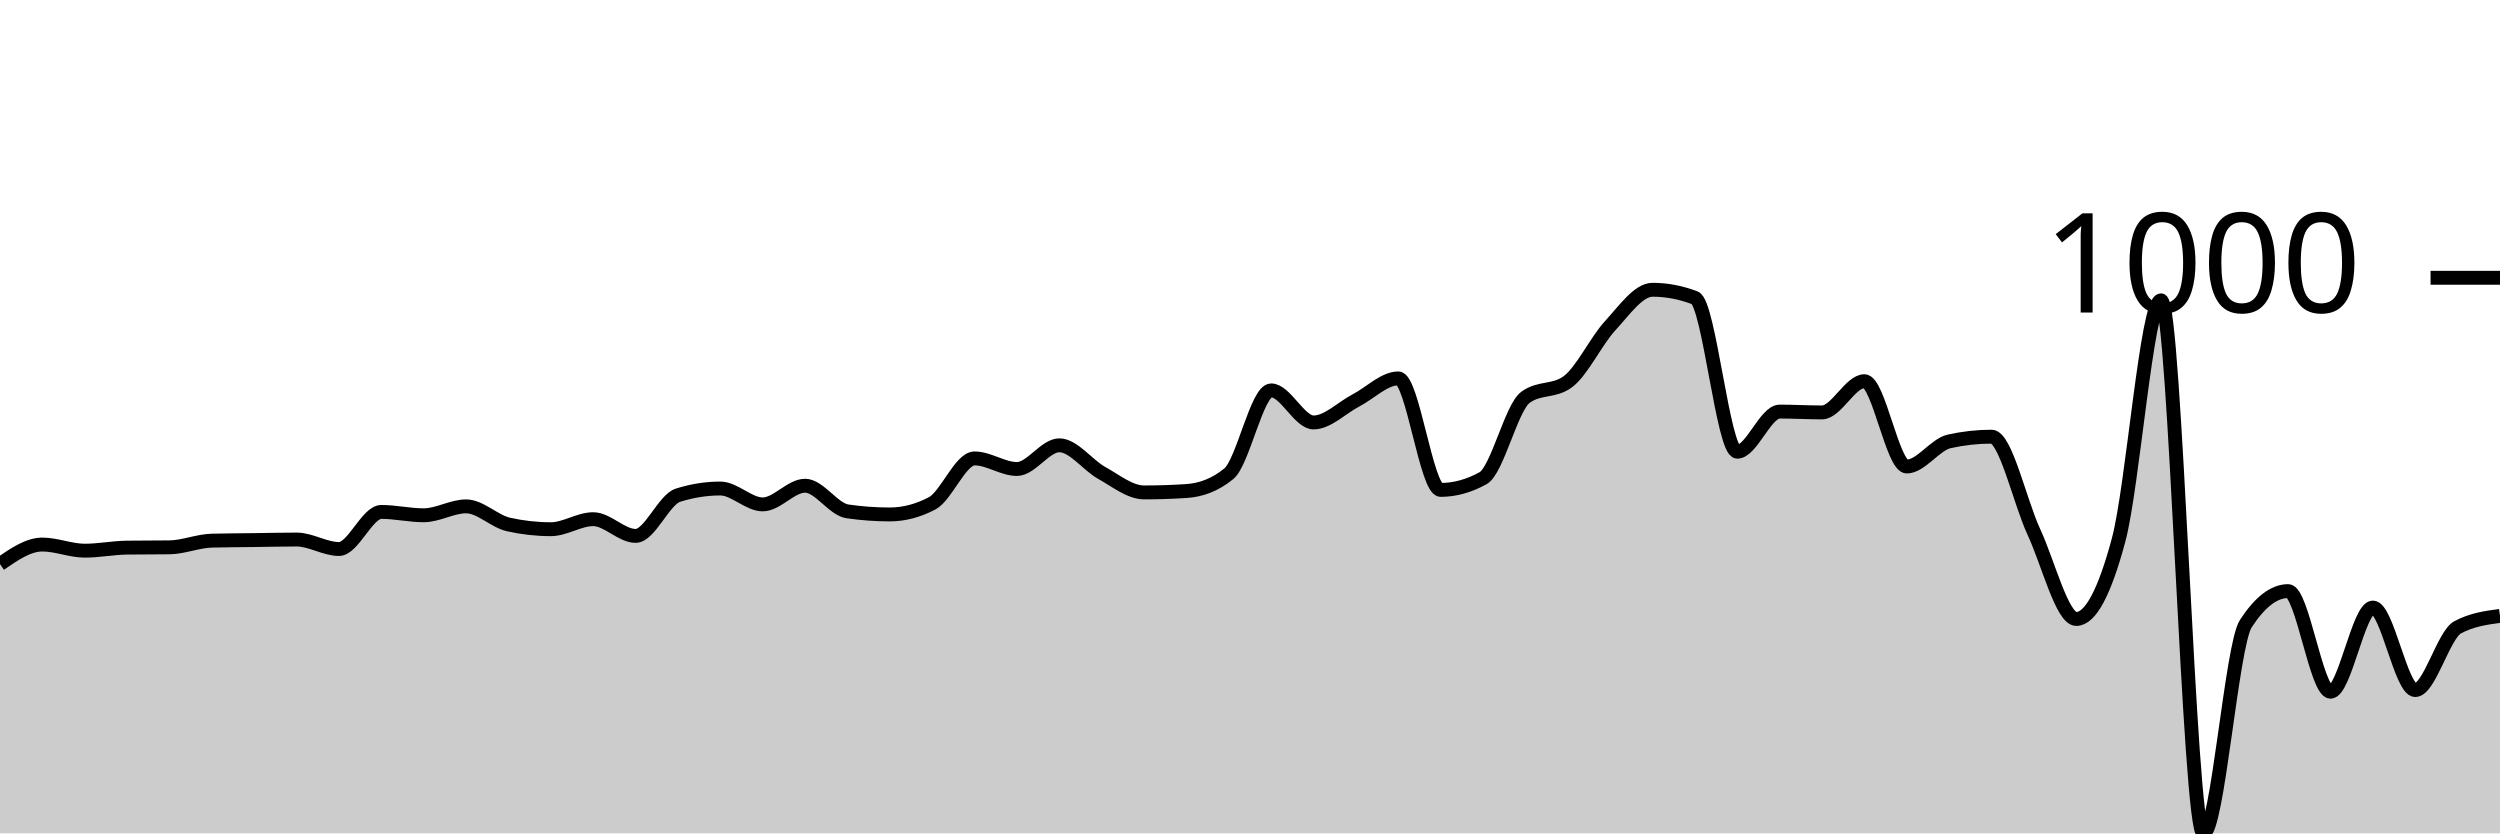
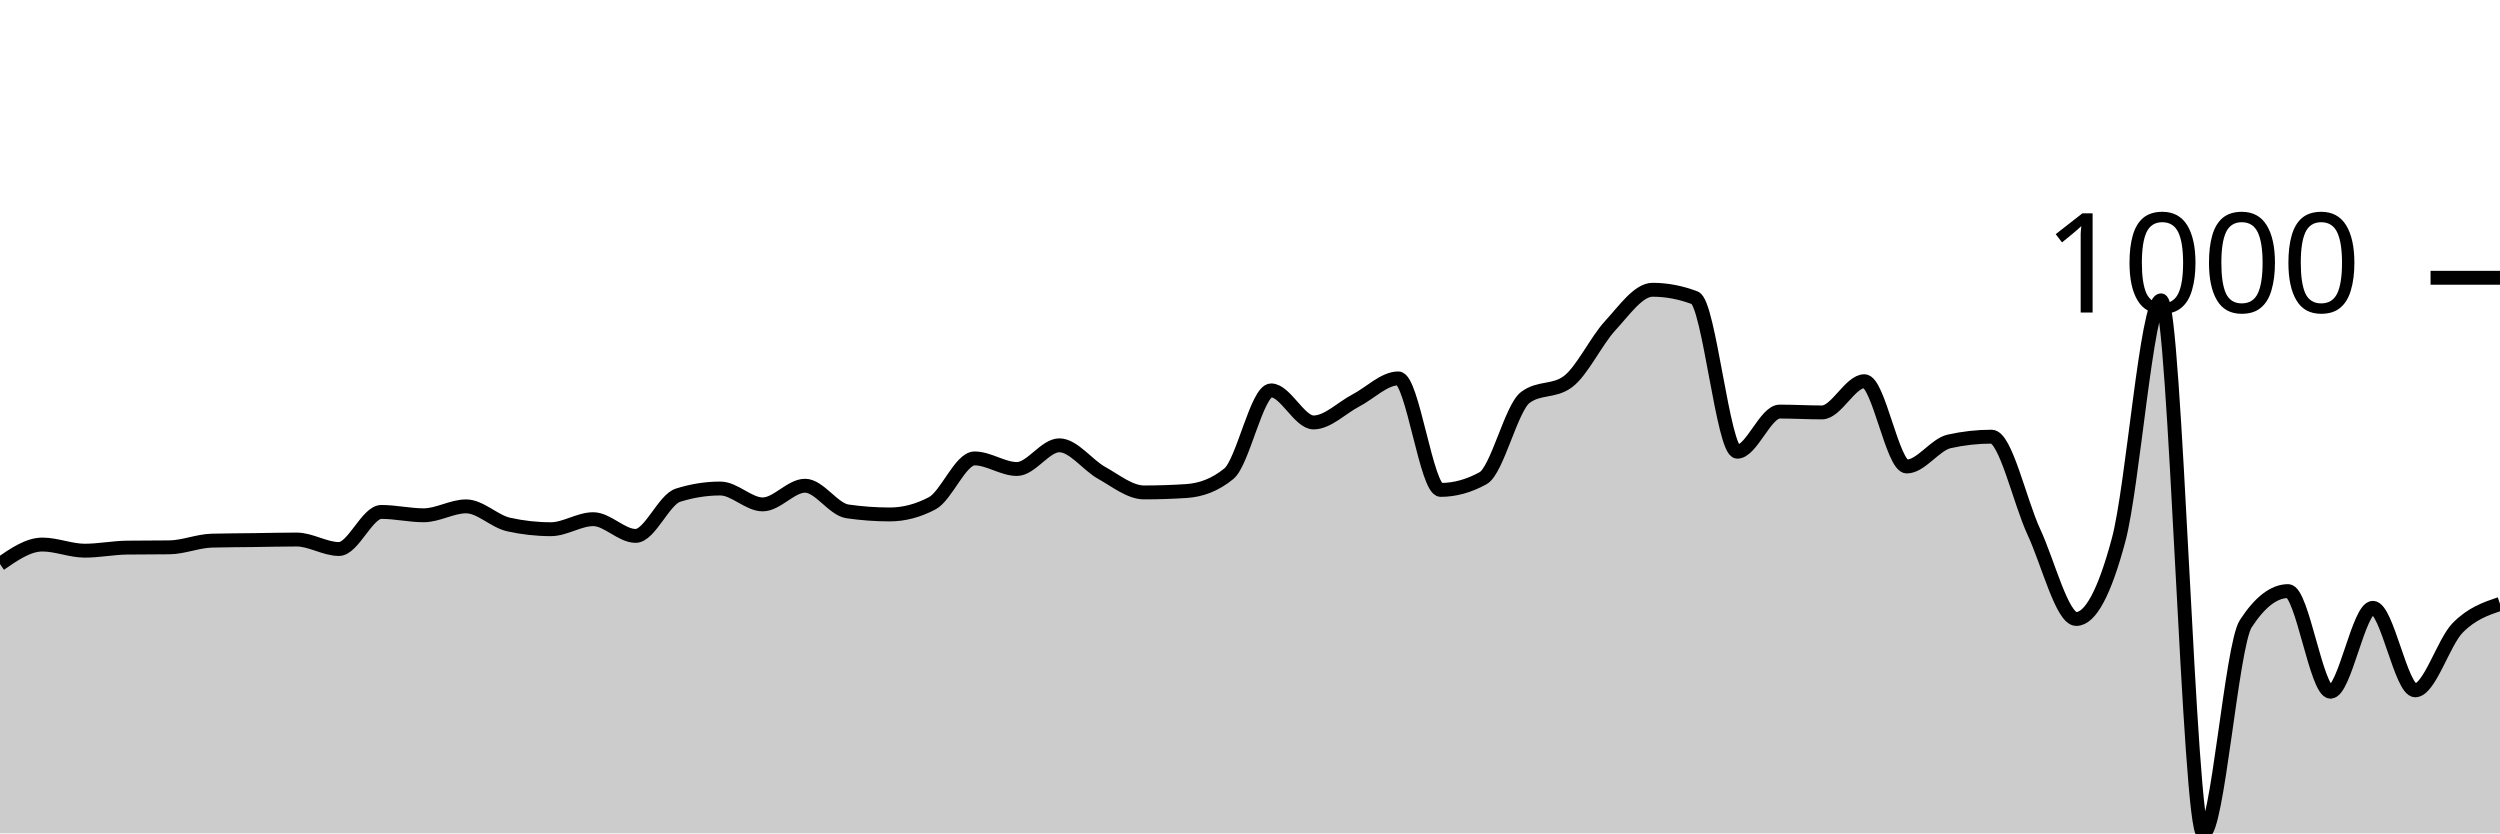
<svg xmlns="http://www.w3.org/2000/svg" viewBox="0 0 180 60">
  <g transform="translate(0,20)">
-     <path class="area" fill="rgba(0, 0, 0, 0.2)" d="M0,20.612C1.017,19.91,2.034,19.207,3.051,19.207C4.068,19.207,5.085,19.649,6.102,19.649C7.119,19.649,8.136,19.441,9.153,19.428C10.169,19.415,11.186,19.421,12.203,19.408C13.22,19.395,14.237,18.953,15.254,18.926C16.271,18.899,17.288,18.899,18.305,18.886C19.322,18.873,20.339,18.846,21.356,18.846C22.373,18.846,23.39,19.528,24.407,19.528C25.424,19.528,26.441,16.859,27.458,16.859C28.475,16.859,29.492,17.1,30.508,17.1C31.525,17.1,32.542,16.458,33.559,16.458C34.576,16.458,35.593,17.535,36.61,17.762C37.627,17.99,38.644,18.103,39.661,18.103C40.678,18.103,41.695,17.381,42.712,17.381C43.729,17.381,44.746,18.585,45.763,18.585C46.78,18.585,47.797,15.976,48.814,15.655C49.831,15.334,50.847,15.173,51.864,15.173C52.881,15.173,53.898,16.317,54.915,16.317C55.932,16.317,56.949,14.972,57.966,14.972C58.983,14.972,60,16.672,61.017,16.819C62.034,16.966,63.051,17.04,64.068,17.04C65.085,17.04,66.102,16.772,67.119,16.237C68.136,15.702,69.153,13.006,70.169,13.006C71.186,13.006,72.203,13.768,73.22,13.768C74.237,13.768,75.254,12.062,76.271,12.062C77.288,12.062,78.305,13.484,79.322,14.049C80.339,14.614,81.356,15.454,82.373,15.454C83.39,15.454,84.407,15.421,85.424,15.354C86.441,15.287,87.458,14.939,88.475,14.109C89.492,13.28,90.508,8.108,91.525,8.108C92.542,8.108,93.559,10.416,94.576,10.416C95.593,10.416,96.61,9.359,97.627,8.831C98.644,8.302,99.661,7.245,100.678,7.245C101.695,7.245,102.712,15.273,103.729,15.273C104.746,15.273,105.763,14.992,106.78,14.431C107.797,13.869,108.814,9.359,109.831,8.61C110.847,7.861,111.864,8.235,112.881,7.486C113.898,6.737,114.915,4.556,115.932,3.452C116.949,2.348,117.966,0.863,118.983,0.863C120,0.863,121.017,1.057,122.034,1.445C123.051,1.833,124.068,12.524,125.085,12.524C126.102,12.524,127.119,9.634,128.136,9.634C129.153,9.634,130.169,9.694,131.186,9.694C132.203,9.694,133.22,7.446,134.237,7.446C135.254,7.446,136.271,13.588,137.288,13.588C138.305,13.588,139.322,12.009,140.339,11.781C141.356,11.554,142.373,11.44,143.39,11.44C144.407,11.44,145.424,16.116,146.441,18.304C147.458,20.492,148.475,24.566,149.492,24.566C150.508,24.566,151.525,22.666,152.542,18.866C153.559,15.066,154.576,1.626,155.593,1.626C156.61,1.626,157.627,40,158.644,40C159.661,40,160.678,26.473,161.695,24.907C162.712,23.342,163.729,22.559,164.746,22.559C165.763,22.559,166.78,29.804,167.797,29.804C168.814,29.804,169.831,23.743,170.847,23.743C171.864,23.743,172.881,29.684,173.898,29.684C174.915,29.684,175.932,25.717,176.949,25.168C177.966,24.62,178.983,24.482,180,24.345L180,40C178.983,40,177.966,40,176.949,40C175.932,40,174.915,40,173.898,40C172.881,40,171.864,40,170.847,40C169.831,40,168.814,40,167.797,40C166.78,40,165.763,40,164.746,40C163.729,40,162.712,40,161.695,40C160.678,40,159.661,40,158.644,40C157.627,40,156.61,40,155.593,40C154.576,40,153.559,40,152.542,40C151.525,40,150.508,40,149.492,40C148.475,40,147.458,40,146.441,40C145.424,40,144.407,40,143.39,40C142.373,40,141.356,40,140.339,40C139.322,40,138.305,40,137.288,40C136.271,40,135.254,40,134.237,40C133.22,40,132.203,40,131.186,40C130.169,40,129.153,40,128.136,40C127.119,40,126.102,40,125.085,40C124.068,40,123.051,40,122.034,40C121.017,40,120,40,118.983,40C117.966,40,116.949,40,115.932,40C114.915,40,113.898,40,112.881,40C111.864,40,110.847,40,109.831,40C108.814,40,107.797,40,106.78,40C105.763,40,104.746,40,103.729,40C102.712,40,101.695,40,100.678,40C99.661,40,98.644,40,97.627,40C96.61,40,95.593,40,94.576,40C93.559,40,92.542,40,91.525,40C90.508,40,89.492,40,88.475,40C87.458,40,86.441,40,85.424,40C84.407,40,83.39,40,82.373,40C81.356,40,80.339,40,79.322,40C78.305,40,77.288,40,76.271,40C75.254,40,74.237,40,73.22,40C72.203,40,71.186,40,70.169,40C69.153,40,68.136,40,67.119,40C66.102,40,65.085,40,64.068,40C63.051,40,62.034,40,61.017,40C60,40,58.983,40,57.966,40C56.949,40,55.932,40,54.915,40C53.898,40,52.881,40,51.864,40C50.847,40,49.831,40,48.814,40C47.797,40,46.78,40,45.763,40C44.746,40,43.729,40,42.712,40C41.695,40,40.678,40,39.661,40C38.644,40,37.627,40,36.61,40C35.593,40,34.576,40,33.559,40C32.542,40,31.525,40,30.508,40C29.492,40,28.475,40,27.458,40C26.441,40,25.424,40,24.407,40C23.39,40,22.373,40,21.356,40C20.339,40,19.322,40,18.305,40C17.288,40,16.271,40,15.254,40C14.237,40,13.22,40,12.203,40C11.186,40,10.169,40,9.153,40C8.136,40,7.119,40,6.102,40C5.085,40,4.068,40,3.051,40C2.034,40,1.017,40,0,40Z" />
-     <path class="line" stroke="black" fill="none" d="M0,20.612C1.017,19.91,2.034,19.207,3.051,19.207C4.068,19.207,5.085,19.649,6.102,19.649C7.119,19.649,8.136,19.441,9.153,19.428C10.169,19.415,11.186,19.421,12.203,19.408C13.22,19.395,14.237,18.953,15.254,18.926C16.271,18.899,17.288,18.899,18.305,18.886C19.322,18.873,20.339,18.846,21.356,18.846C22.373,18.846,23.39,19.528,24.407,19.528C25.424,19.528,26.441,16.859,27.458,16.859C28.475,16.859,29.492,17.1,30.508,17.1C31.525,17.1,32.542,16.458,33.559,16.458C34.576,16.458,35.593,17.535,36.61,17.762C37.627,17.99,38.644,18.103,39.661,18.103C40.678,18.103,41.695,17.381,42.712,17.381C43.729,17.381,44.746,18.585,45.763,18.585C46.78,18.585,47.797,15.976,48.814,15.655C49.831,15.334,50.847,15.173,51.864,15.173C52.881,15.173,53.898,16.317,54.915,16.317C55.932,16.317,56.949,14.972,57.966,14.972C58.983,14.972,60,16.672,61.017,16.819C62.034,16.966,63.051,17.04,64.068,17.04C65.085,17.04,66.102,16.772,67.119,16.237C68.136,15.702,69.153,13.006,70.169,13.006C71.186,13.006,72.203,13.768,73.22,13.768C74.237,13.768,75.254,12.062,76.271,12.062C77.288,12.062,78.305,13.484,79.322,14.049C80.339,14.614,81.356,15.454,82.373,15.454C83.39,15.454,84.407,15.421,85.424,15.354C86.441,15.287,87.458,14.939,88.475,14.109C89.492,13.28,90.508,8.108,91.525,8.108C92.542,8.108,93.559,10.416,94.576,10.416C95.593,10.416,96.61,9.359,97.627,8.831C98.644,8.302,99.661,7.245,100.678,7.245C101.695,7.245,102.712,15.273,103.729,15.273C104.746,15.273,105.763,14.992,106.78,14.431C107.797,13.869,108.814,9.359,109.831,8.61C110.847,7.861,111.864,8.235,112.881,7.486C113.898,6.737,114.915,4.556,115.932,3.452C116.949,2.348,117.966,0.863,118.983,0.863C120,0.863,121.017,1.057,122.034,1.445C123.051,1.833,124.068,12.524,125.085,12.524C126.102,12.524,127.119,9.634,128.136,9.634C129.153,9.634,130.169,9.694,131.186,9.694C132.203,9.694,133.22,7.446,134.237,7.446C135.254,7.446,136.271,13.588,137.288,13.588C138.305,13.588,139.322,12.009,140.339,11.781C141.356,11.554,142.373,11.44,143.39,11.44C144.407,11.44,145.424,16.116,146.441,18.304C147.458,20.492,148.475,24.566,149.492,24.566C150.508,24.566,151.525,22.666,152.542,18.866C153.559,15.066,154.576,1.626,155.593,1.626C156.61,1.626,157.627,40,158.644,40C159.661,40,160.678,26.473,161.695,24.907C162.712,23.342,163.729,22.559,164.746,22.559C165.763,22.559,166.78,29.804,167.797,29.804C168.814,29.804,169.831,23.743,170.847,23.743C171.864,23.743,172.881,29.684,173.898,29.684C174.915,29.684,175.932,25.717,176.949,25.168C177.966,24.62,178.983,24.482,180,24.345" />
+     <path class="area" fill="rgba(0, 0, 0, 0.2)" d="M0,20.612C1.017,19.91,2.034,19.207,3.051,19.207C4.068,19.207,5.085,19.649,6.102,19.649C7.119,19.649,8.136,19.441,9.153,19.428C10.169,19.415,11.186,19.421,12.203,19.408C13.22,19.395,14.237,18.953,15.254,18.926C16.271,18.899,17.288,18.899,18.305,18.886C19.322,18.873,20.339,18.846,21.356,18.846C22.373,18.846,23.39,19.528,24.407,19.528C25.424,19.528,26.441,16.859,27.458,16.859C28.475,16.859,29.492,17.1,30.508,17.1C31.525,17.1,32.542,16.458,33.559,16.458C34.576,16.458,35.593,17.535,36.61,17.762C37.627,17.99,38.644,18.103,39.661,18.103C40.678,18.103,41.695,17.381,42.712,17.381C43.729,17.381,44.746,18.585,45.763,18.585C46.78,18.585,47.797,15.976,48.814,15.655C49.831,15.334,50.847,15.173,51.864,15.173C52.881,15.173,53.898,16.317,54.915,16.317C55.932,16.317,56.949,14.972,57.966,14.972C58.983,14.972,60,16.672,61.017,16.819C62.034,16.966,63.051,17.04,64.068,17.04C65.085,17.04,66.102,16.772,67.119,16.237C68.136,15.702,69.153,13.006,70.169,13.006C71.186,13.006,72.203,13.768,73.22,13.768C74.237,13.768,75.254,12.062,76.271,12.062C77.288,12.062,78.305,13.484,79.322,14.049C80.339,14.614,81.356,15.454,82.373,15.454C83.39,15.454,84.407,15.421,85.424,15.354C86.441,15.287,87.458,14.939,88.475,14.109C89.492,13.28,90.508,8.108,91.525,8.108C92.542,8.108,93.559,10.416,94.576,10.416C95.593,10.416,96.61,9.359,97.627,8.831C98.644,8.302,99.661,7.245,100.678,7.245C101.695,7.245,102.712,15.273,103.729,15.273C104.746,15.273,105.763,14.992,106.78,14.431C107.797,13.869,108.814,9.359,109.831,8.61C110.847,7.861,111.864,8.235,112.881,7.486C113.898,6.737,114.915,4.556,115.932,3.452C116.949,2.348,117.966,0.863,118.983,0.863C120,0.863,121.017,1.057,122.034,1.445C123.051,1.833,124.068,12.524,125.085,12.524C126.102,12.524,127.119,9.634,128.136,9.634C129.153,9.634,130.169,9.694,131.186,9.694C132.203,9.694,133.22,7.446,134.237,7.446C135.254,7.446,136.271,13.588,137.288,13.588C138.305,13.588,139.322,12.009,140.339,11.781C141.356,11.554,142.373,11.44,143.39,11.44C144.407,11.44,145.424,16.116,146.441,18.304C147.458,20.492,148.475,24.566,149.492,24.566C150.508,24.566,151.525,22.666,152.542,18.866C153.559,15.066,154.576,1.626,155.593,1.626C156.61,1.626,157.627,40,158.644,40C159.661,40,160.678,26.473,161.695,24.907C162.712,23.342,163.729,22.559,164.746,22.559C165.763,22.559,166.78,29.804,167.797,29.804C168.814,29.804,169.831,23.763,170.847,23.763C171.864,23.763,172.881,29.704,173.898,29.704C174.915,29.704,175.932,26.245,176.949,25.208C177.966,24.171,178.983,23.827,180,23.482L180,40C178.983,40,177.966,40,176.949,40C175.932,40,174.915,40,173.898,40C172.881,40,171.864,40,170.847,40C169.831,40,168.814,40,167.797,40C166.78,40,165.763,40,164.746,40C163.729,40,162.712,40,161.695,40C160.678,40,159.661,40,158.644,40C157.627,40,156.61,40,155.593,40C154.576,40,153.559,40,152.542,40C151.525,40,150.508,40,149.492,40C148.475,40,147.458,40,146.441,40C145.424,40,144.407,40,143.39,40C142.373,40,141.356,40,140.339,40C139.322,40,138.305,40,137.288,40C136.271,40,135.254,40,134.237,40C133.22,40,132.203,40,131.186,40C130.169,40,129.153,40,128.136,40C127.119,40,126.102,40,125.085,40C124.068,40,123.051,40,122.034,40C121.017,40,120,40,118.983,40C117.966,40,116.949,40,115.932,40C114.915,40,113.898,40,112.881,40C111.864,40,110.847,40,109.831,40C108.814,40,107.797,40,106.78,40C105.763,40,104.746,40,103.729,40C102.712,40,101.695,40,100.678,40C99.661,40,98.644,40,97.627,40C96.61,40,95.593,40,94.576,40C93.559,40,92.542,40,91.525,40C90.508,40,89.492,40,88.475,40C87.458,40,86.441,40,85.424,40C84.407,40,83.39,40,82.373,40C81.356,40,80.339,40,79.322,40C78.305,40,77.288,40,76.271,40C75.254,40,74.237,40,73.22,40C72.203,40,71.186,40,70.169,40C69.153,40,68.136,40,67.119,40C66.102,40,65.085,40,64.068,40C63.051,40,62.034,40,61.017,40C60,40,58.983,40,57.966,40C56.949,40,55.932,40,54.915,40C53.898,40,52.881,40,51.864,40C50.847,40,49.831,40,48.814,40C47.797,40,46.78,40,45.763,40C44.746,40,43.729,40,42.712,40C41.695,40,40.678,40,39.661,40C38.644,40,37.627,40,36.61,40C35.593,40,34.576,40,33.559,40C32.542,40,31.525,40,30.508,40C29.492,40,28.475,40,27.458,40C26.441,40,25.424,40,24.407,40C23.39,40,22.373,40,21.356,40C20.339,40,19.322,40,18.305,40C17.288,40,16.271,40,15.254,40C14.237,40,13.22,40,12.203,40C11.186,40,10.169,40,9.153,40C8.136,40,7.119,40,6.102,40C5.085,40,4.068,40,3.051,40C2.034,40,1.017,40,0,40Z" />
+     <path class="line" stroke="black" fill="none" d="M0,20.612C1.017,19.91,2.034,19.207,3.051,19.207C4.068,19.207,5.085,19.649,6.102,19.649C7.119,19.649,8.136,19.441,9.153,19.428C10.169,19.415,11.186,19.421,12.203,19.408C13.22,19.395,14.237,18.953,15.254,18.926C16.271,18.899,17.288,18.899,18.305,18.886C19.322,18.873,20.339,18.846,21.356,18.846C22.373,18.846,23.39,19.528,24.407,19.528C25.424,19.528,26.441,16.859,27.458,16.859C28.475,16.859,29.492,17.1,30.508,17.1C31.525,17.1,32.542,16.458,33.559,16.458C34.576,16.458,35.593,17.535,36.61,17.762C37.627,17.99,38.644,18.103,39.661,18.103C40.678,18.103,41.695,17.381,42.712,17.381C43.729,17.381,44.746,18.585,45.763,18.585C46.78,18.585,47.797,15.976,48.814,15.655C49.831,15.334,50.847,15.173,51.864,15.173C52.881,15.173,53.898,16.317,54.915,16.317C55.932,16.317,56.949,14.972,57.966,14.972C58.983,14.972,60,16.672,61.017,16.819C62.034,16.966,63.051,17.04,64.068,17.04C65.085,17.04,66.102,16.772,67.119,16.237C68.136,15.702,69.153,13.006,70.169,13.006C71.186,13.006,72.203,13.768,73.22,13.768C74.237,13.768,75.254,12.062,76.271,12.062C77.288,12.062,78.305,13.484,79.322,14.049C80.339,14.614,81.356,15.454,82.373,15.454C83.39,15.454,84.407,15.421,85.424,15.354C86.441,15.287,87.458,14.939,88.475,14.109C89.492,13.28,90.508,8.108,91.525,8.108C92.542,8.108,93.559,10.416,94.576,10.416C95.593,10.416,96.61,9.359,97.627,8.831C98.644,8.302,99.661,7.245,100.678,7.245C101.695,7.245,102.712,15.273,103.729,15.273C104.746,15.273,105.763,14.992,106.78,14.431C107.797,13.869,108.814,9.359,109.831,8.61C110.847,7.861,111.864,8.235,112.881,7.486C113.898,6.737,114.915,4.556,115.932,3.452C116.949,2.348,117.966,0.863,118.983,0.863C120,0.863,121.017,1.057,122.034,1.445C123.051,1.833,124.068,12.524,125.085,12.524C126.102,12.524,127.119,9.634,128.136,9.634C129.153,9.634,130.169,9.694,131.186,9.694C132.203,9.694,133.22,7.446,134.237,7.446C135.254,7.446,136.271,13.588,137.288,13.588C138.305,13.588,139.322,12.009,140.339,11.781C141.356,11.554,142.373,11.44,143.39,11.44C144.407,11.44,145.424,16.116,146.441,18.304C147.458,20.492,148.475,24.566,149.492,24.566C150.508,24.566,151.525,22.666,152.542,18.866C153.559,15.066,154.576,1.626,155.593,1.626C156.61,1.626,157.627,40,158.644,40C159.661,40,160.678,26.473,161.695,24.907C162.712,23.342,163.729,22.559,164.746,22.559C165.763,22.559,166.78,29.804,167.797,29.804C168.814,29.804,169.831,23.763,170.847,23.763C171.864,23.763,172.881,29.704,173.898,29.704C174.915,29.704,175.932,26.245,176.949,25.208C177.966,24.171,178.983,23.827,180,23.482" />
    <path class="axis-ceiling" stroke-width="1" stroke="black" fill="none" d="M175,0L180,0" />
    <text class="axis-ceiling-label" font-family="sans-serif" text-anchor="end" font-size="10px" x="170" y="2.5">1000</text>
  </g>
</svg>
